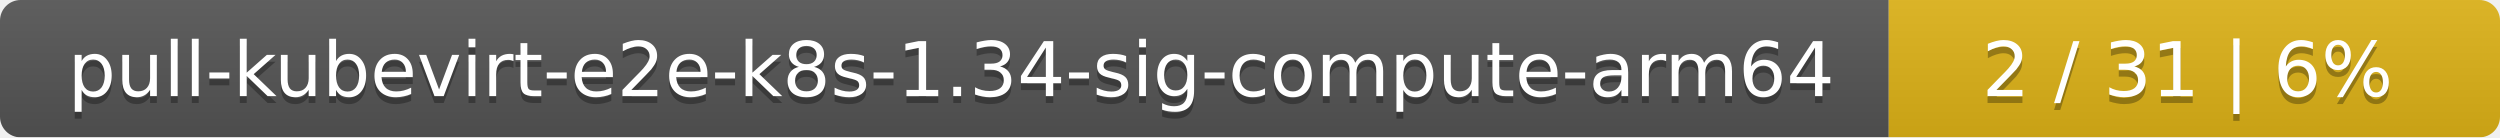
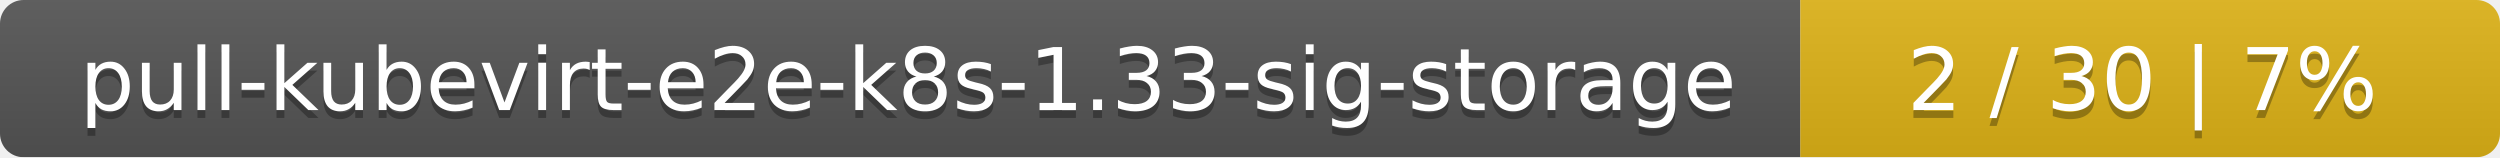
- <svg xmlns="http://www.w3.org/2000/svg" width="364" height="20">
+ <svg xmlns="http://www.w3.org/2000/svg" width="318" height="20">
  <linearGradient id="smooth" x2="0" y2="100%">
    <stop offset="0" stop-color="#bbb" stop-opacity=".1" />
    <stop offset="1" stop-opacity=".1" />
  </linearGradient>
  <mask id="round">
-     <rect width="364" height="20" rx="3" fill="#fff" />
+     <rect width="318" height="20" rx="3" fill="#fff" />
  </mask>
  <g mask="url(#round)">
-     <rect width="275" height="20" fill="#555" />
-     <rect x="275" width="89" height="20" fill="#dfb317" />
-     <rect width="364" height="20" fill="url(#smooth)" />
+     <rect width="229" height="20" fill="#555" />
+     <rect x="229" width="89" height="20" fill="#dfb317" />
+     <rect width="318" height="20" fill="url(#smooth)" />
  </g>
  <g fill="#fff" text-anchor="middle" font-family="DejaVu Sans,Verdana,Geneva,sans-serif" font-size="11">
-     <text x="138.5" y="15" fill="#010101" fill-opacity=".3">pull-kubevirt-e2e-k8s-1.34-sig-compute-arm64</text>
-     <text x="138.5" y="14">pull-kubevirt-e2e-k8s-1.34-sig-compute-arm64</text>
-     <text x="318.5" y="15" fill="#010101" fill-opacity=".3">2 / 31    |    6%</text>
-     <text x="318.5" y="14">2 / 31    |    6%</text>
+     <text x="115.5" y="15" fill="#010101" fill-opacity=".3">pull-kubevirt-e2e-k8s-1.33-sig-storage</text>
+     <text x="115.5" y="14">pull-kubevirt-e2e-k8s-1.33-sig-storage</text>
+     <text x="272.5" y="15" fill="#010101" fill-opacity=".3">2 / 30    |    7%</text>
+     <text x="272.5" y="14">2 / 30    |    7%</text>
  </g>
</svg>
